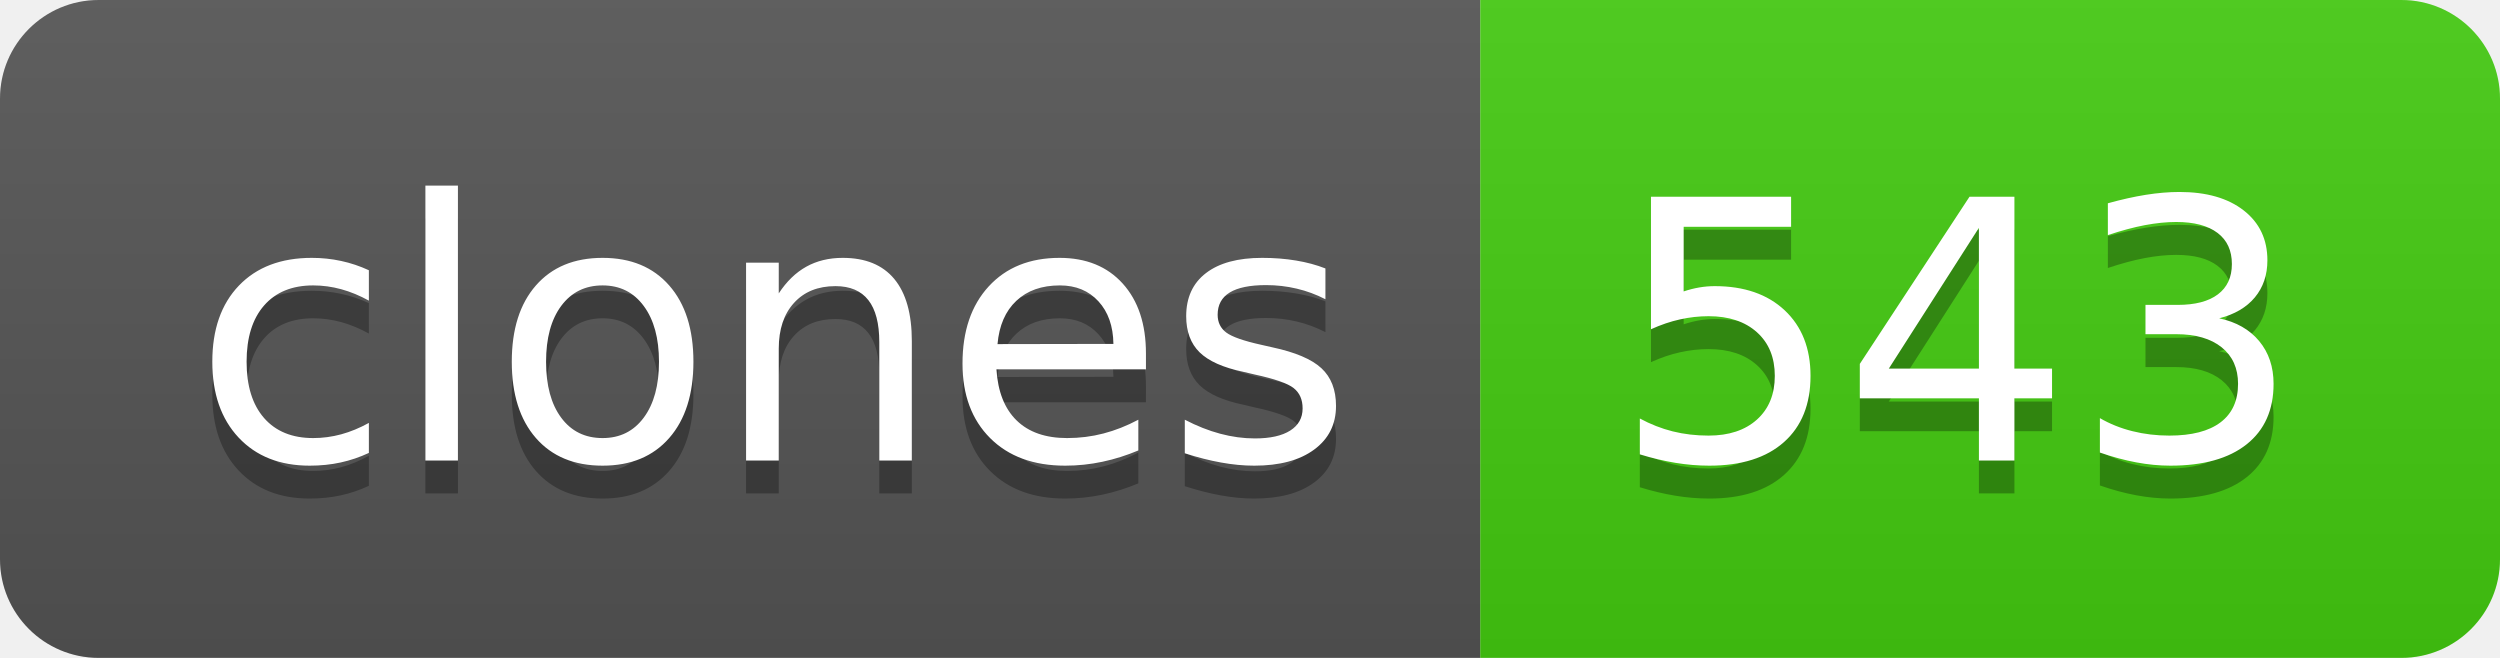
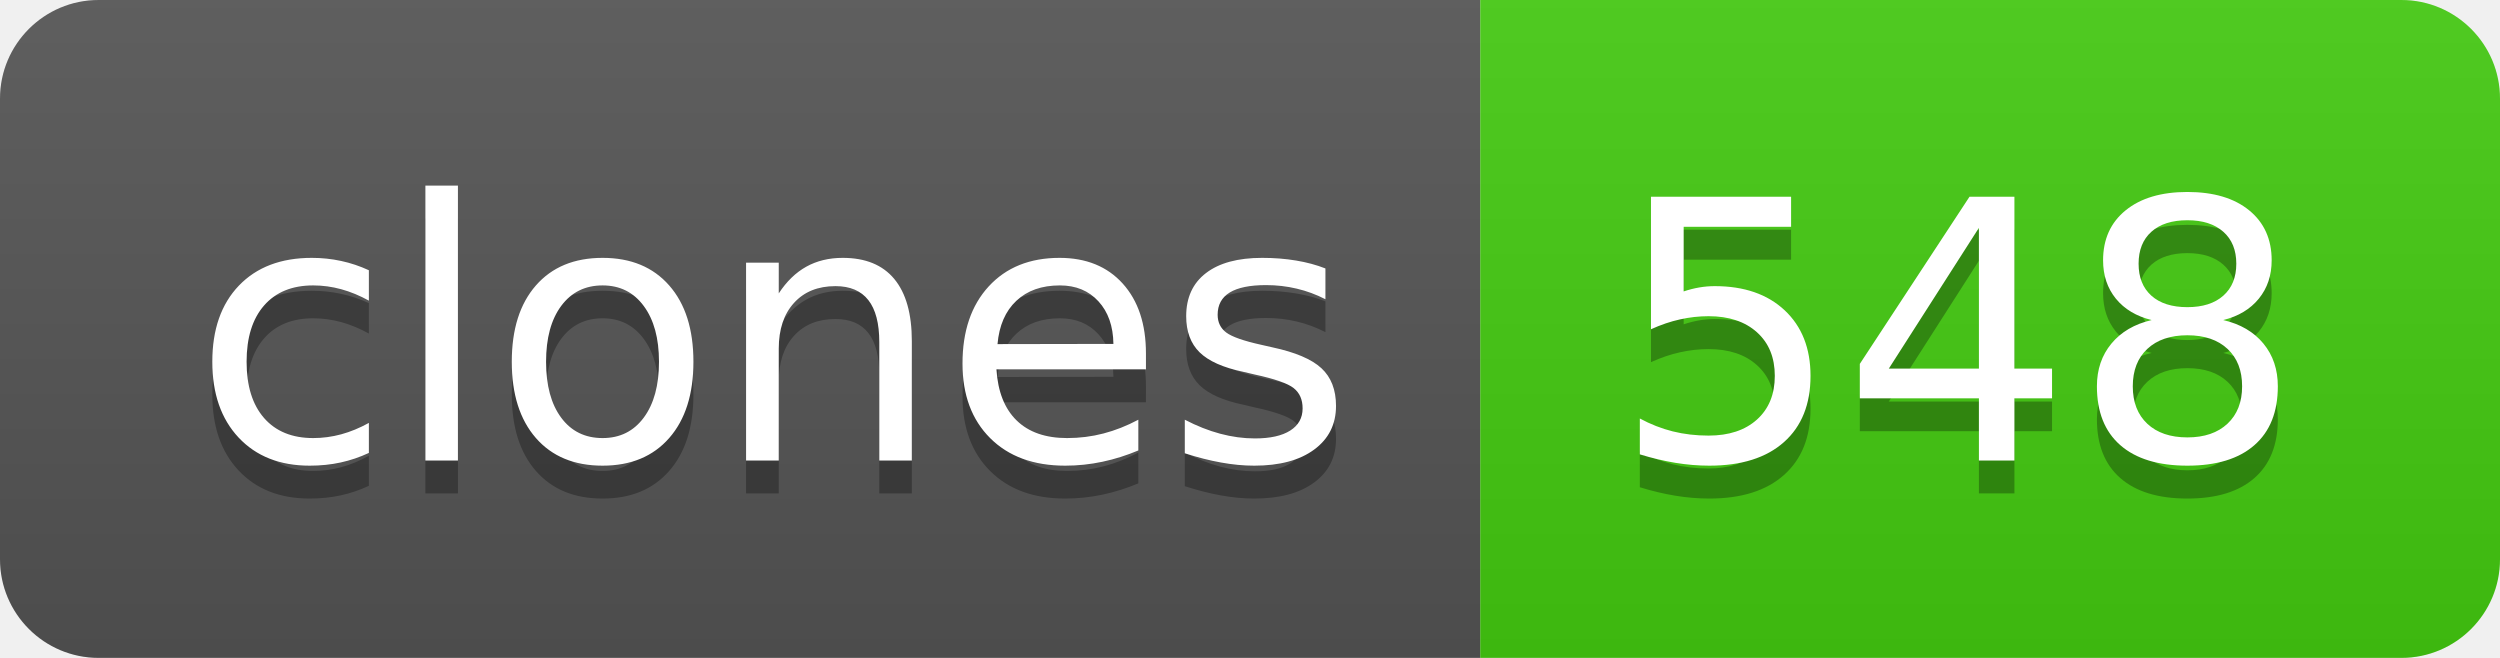
- <svg xmlns="http://www.w3.org/2000/svg" width="76" height="20" role="img" aria-label="clones: 543">
+ <svg xmlns="http://www.w3.org/2000/svg" width="76" height="20" role="img" aria-label="clones: 548">
  <linearGradient id="s" x2="0" y2="100%">
    <stop offset="0" stop-color="#bbb" stop-opacity=".1" />
    <stop offset="1" stop-opacity=".1" />
  </linearGradient>
  <clipPath id="r">
    <rect width="76" height="20" rx="3" fill="#fff" />
  </clipPath>
  <g clip-path="url(#r)">
    <rect width="45" height="20" fill="#555" />
    <rect x="45" width="31" height="20" fill="#4c1" />
    <rect width="76" height="20" fill="url(#s)" />
  </g>
  <g fill="#fff" text-anchor="middle" font-family="Verdana,Geneva,DejaVu Sans,sans-serif" text-rendering="geometricPrecision" font-size="110">
    <text aria-hidden="true" x="235" y="150" fill="#010101" fill-opacity=".3" transform="scale(.1)" textLength="350">clones</text>
    <text x="235" y="140" transform="scale(.1)" fill="#fff" textLength="350">clones</text>
-     <text aria-hidden="true" x="595" y="150" fill="#010101" fill-opacity=".3" transform="scale(.1)" textLength="210">543</text>
-     <text x="595" y="140" transform="scale(.1)" fill="#fff" textLength="210">543</text>
+     <text aria-hidden="true" x="595" y="150" fill="#010101" fill-opacity=".3" transform="scale(.1)" textLength="210">548</text>
+     <text x="595" y="140" transform="scale(.1)" fill="#fff" textLength="210">548</text>
  </g>
</svg>
